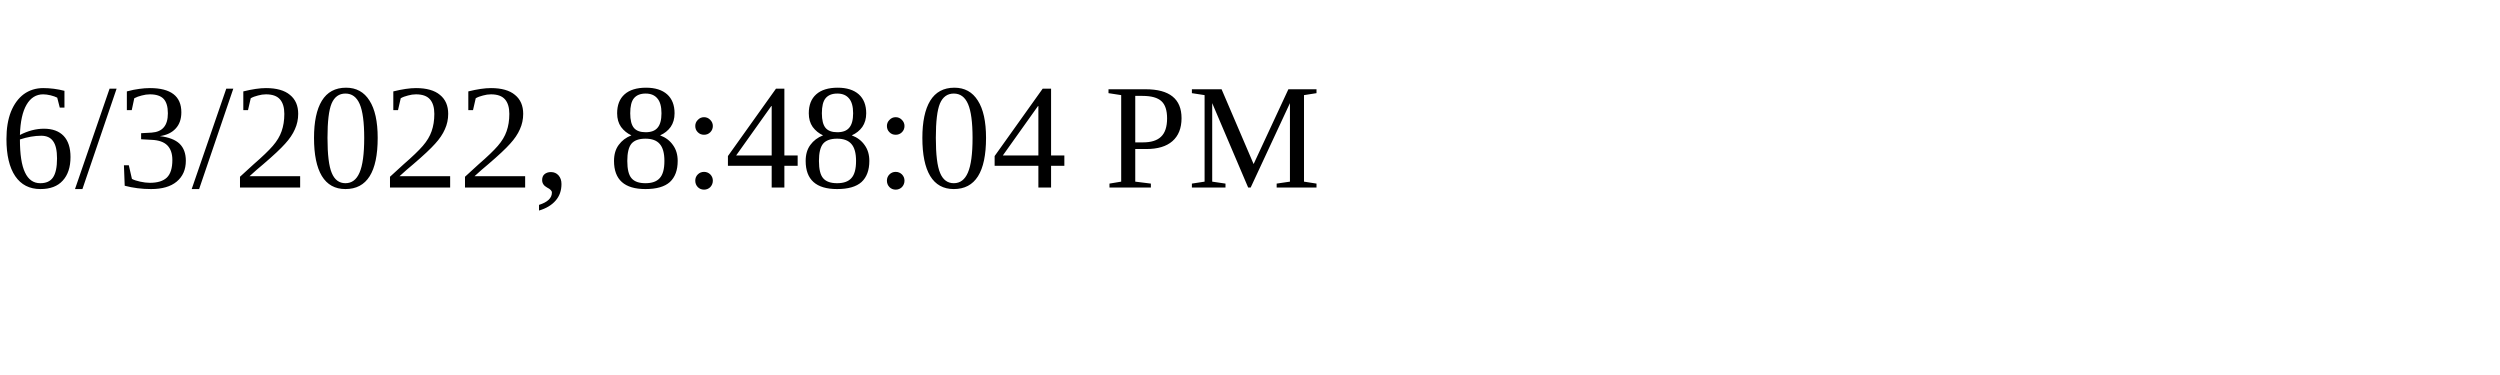
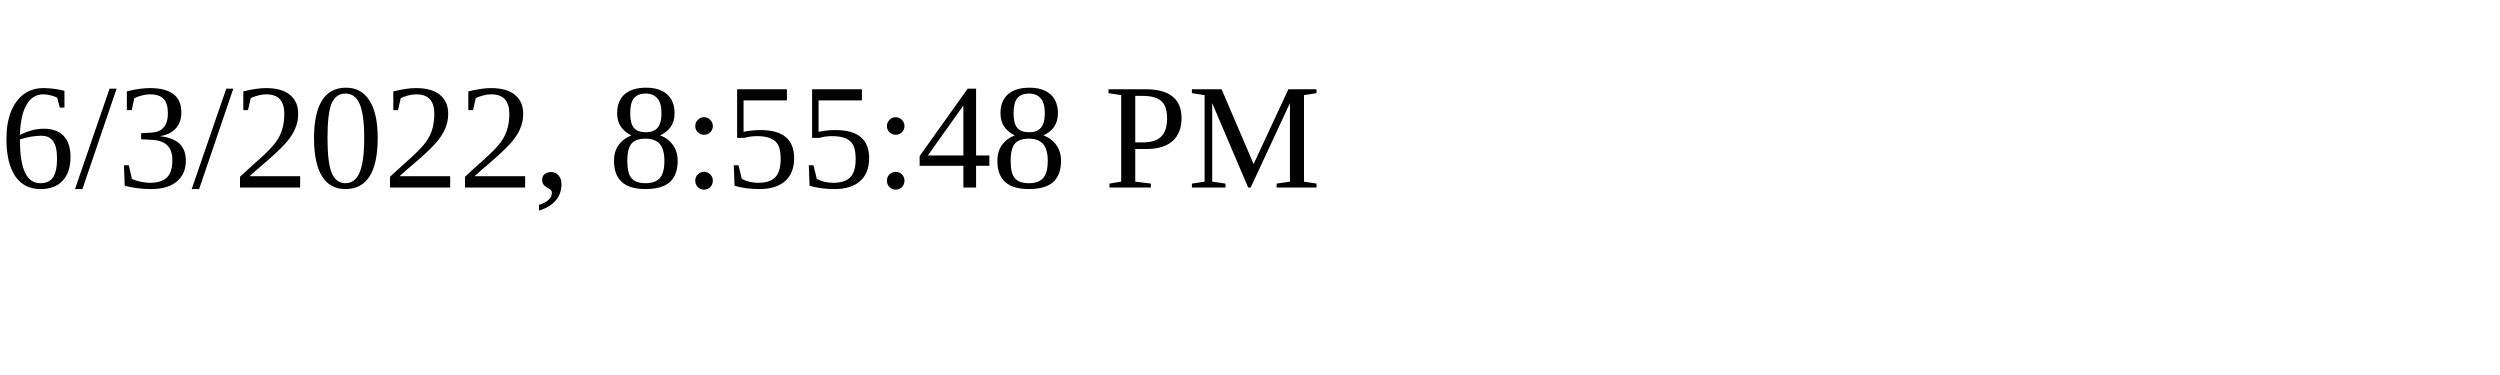
<svg xmlns="http://www.w3.org/2000/svg" height="30" width="200">
-   <text x="0" y="15">6/3/2022, 8:48:04 PM</text>
+   <text x="0" y="15">6/3/2022, 8:55:48 PM</text>
</svg>
